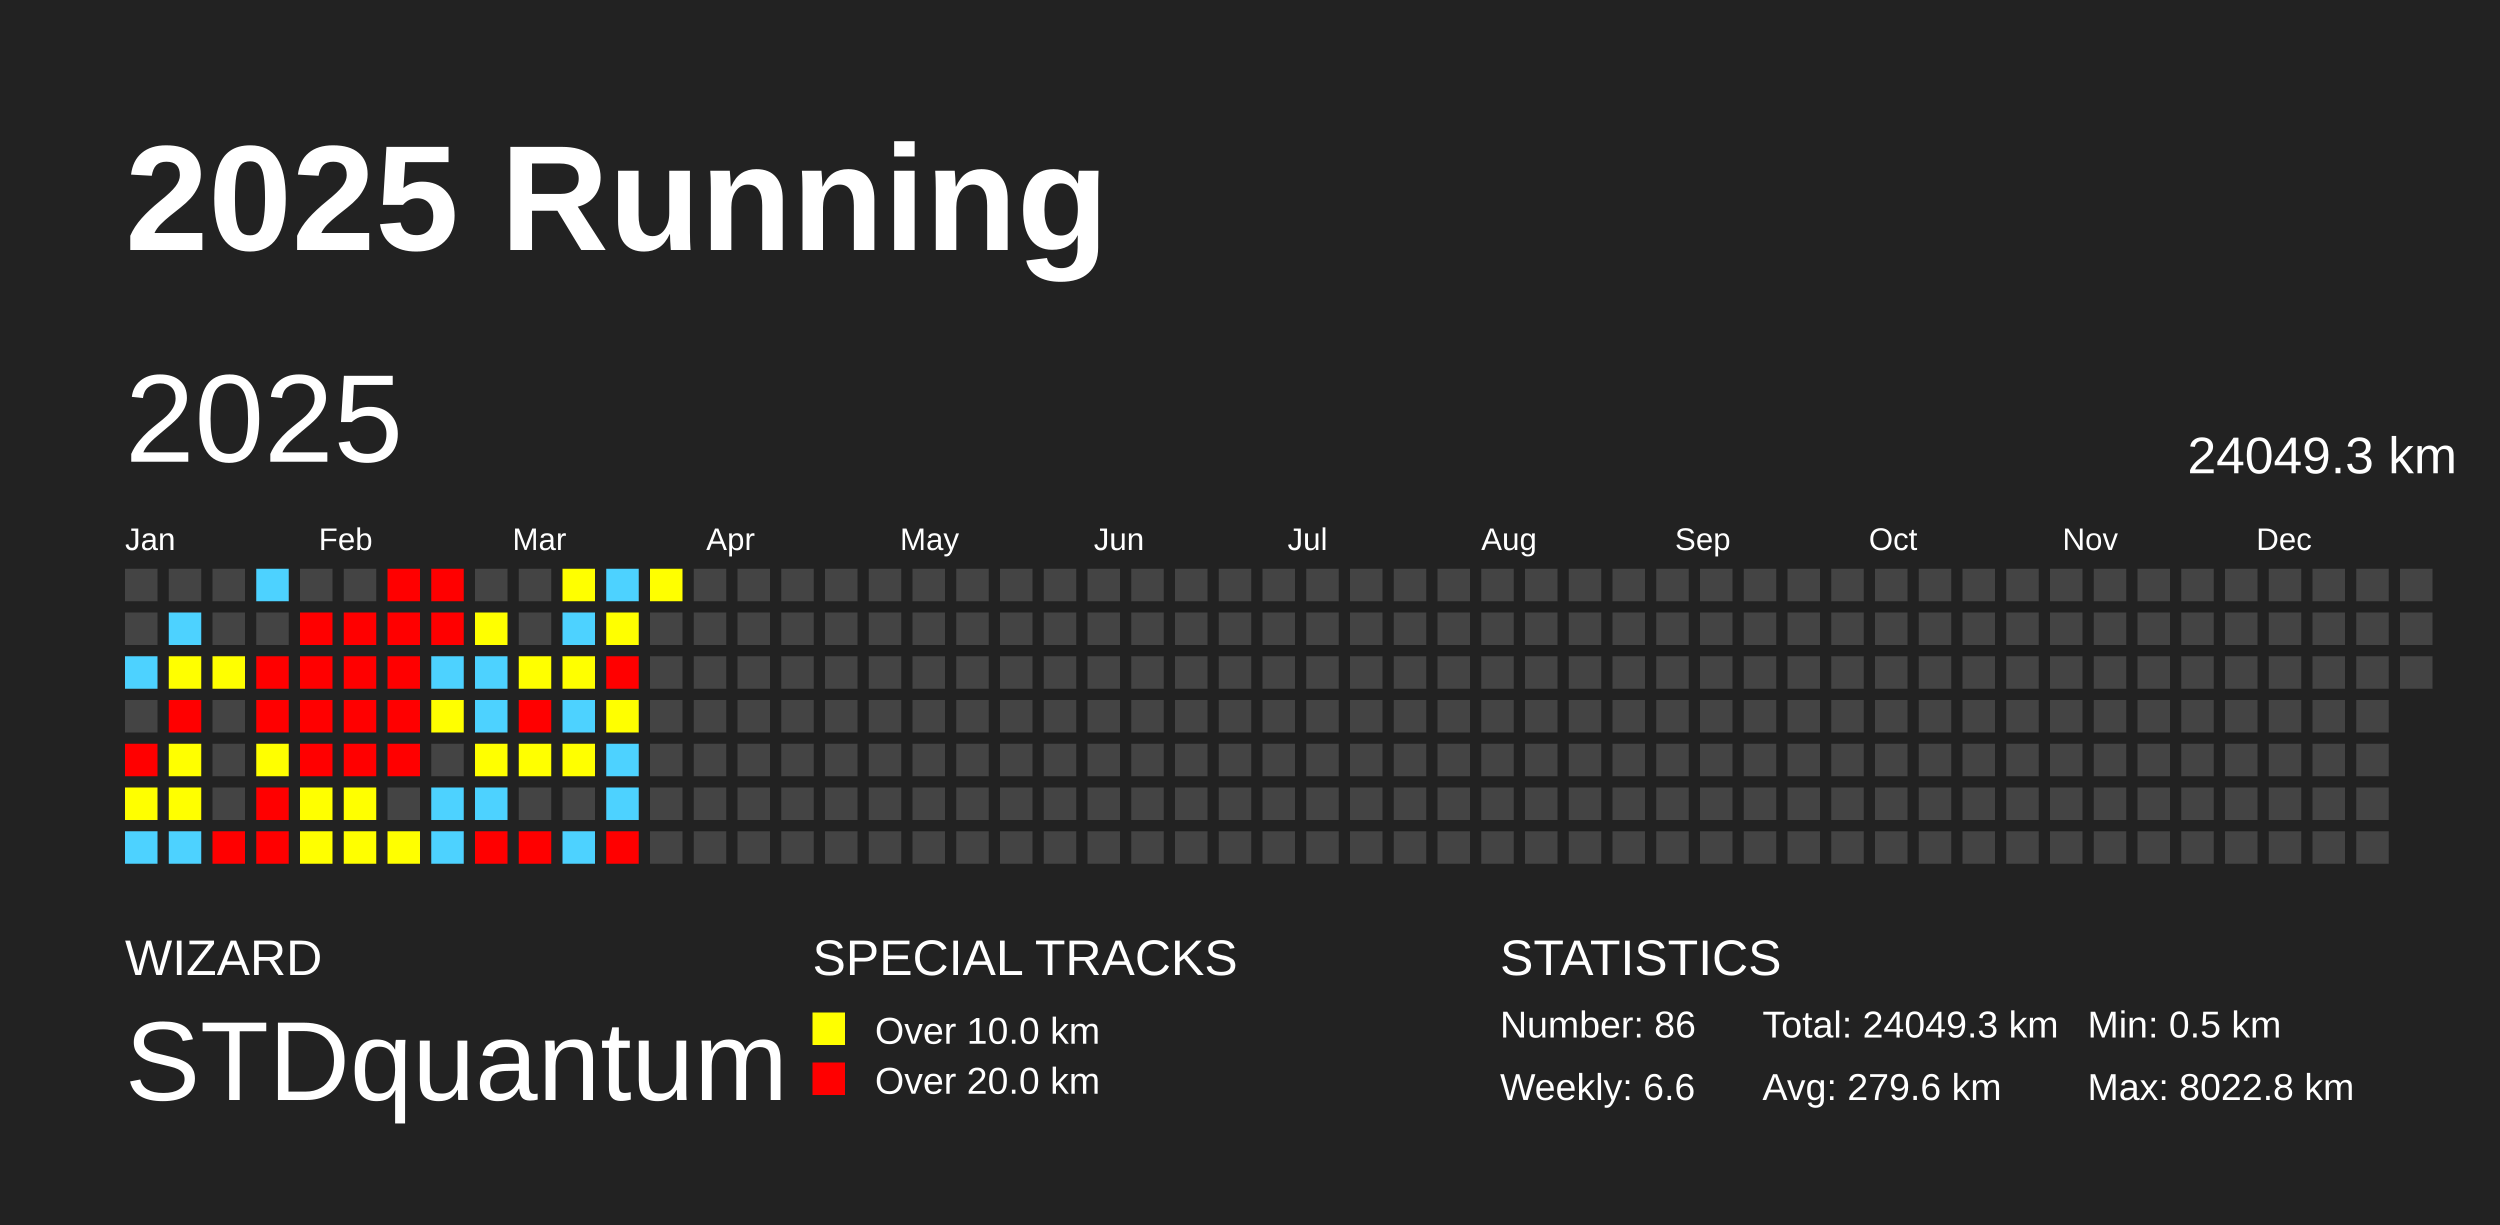
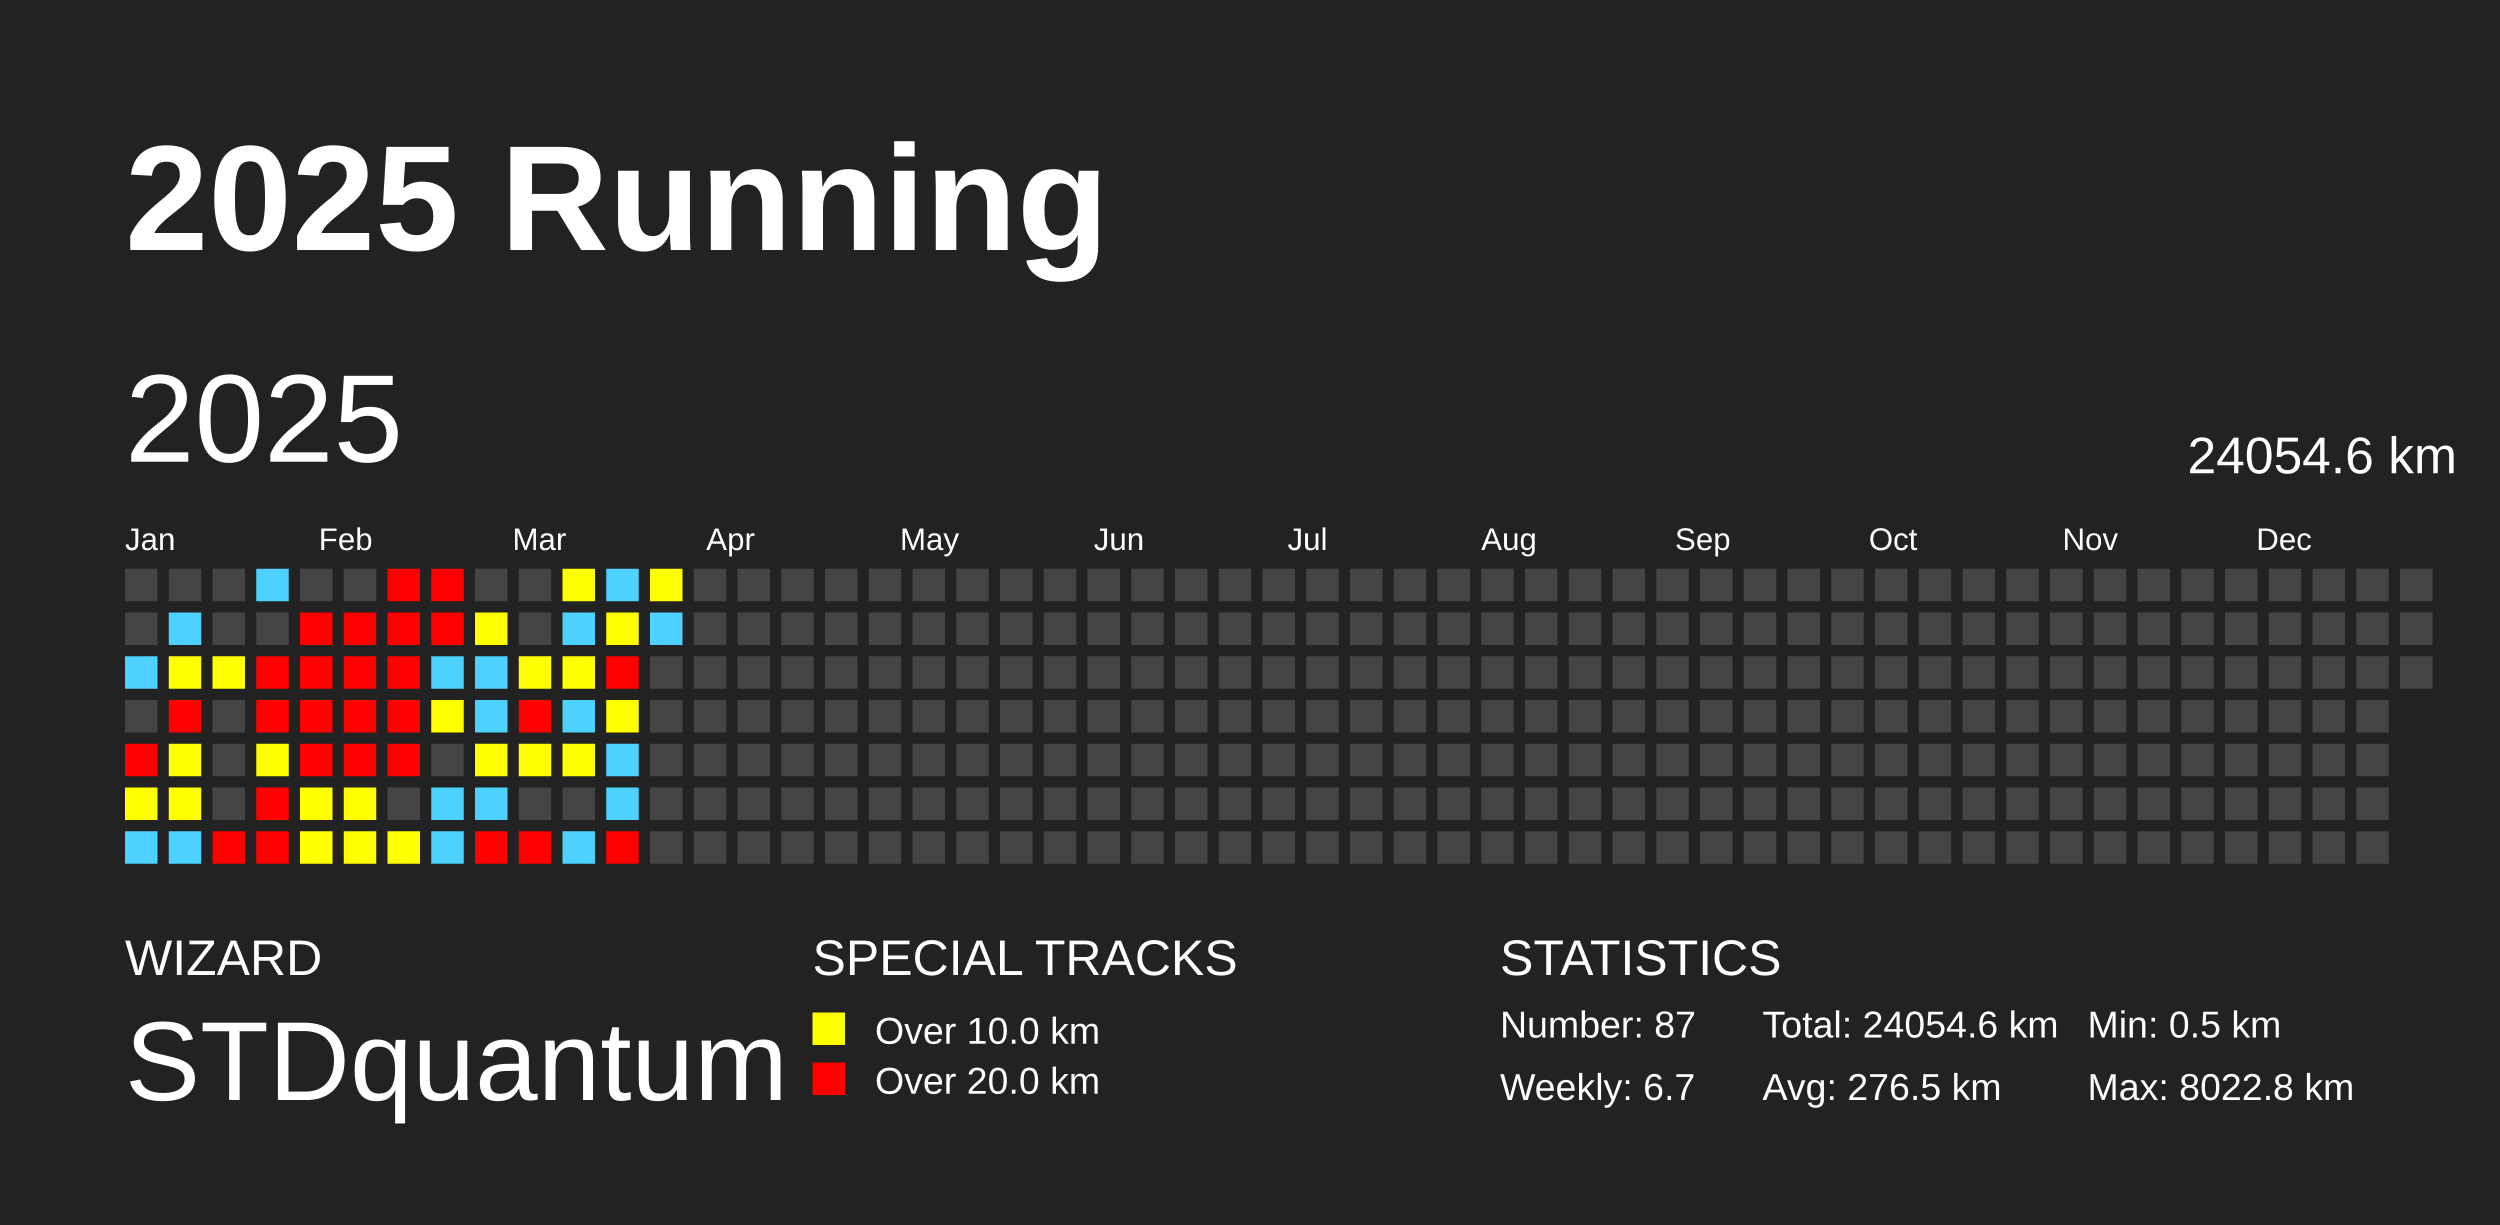
<svg xmlns="http://www.w3.org/2000/svg" baseProfile="full" height="98mm" version="1.1" viewBox="0,0,200,98" width="200mm">
  <defs />
  <rect fill="#222222" height="98" width="200" x="0" y="0" />
  <text fill="#FFFFFF" style="font-size:12px; font-family:Arial; font-weight:bold;" x="10" y="20">2025 Running</text>
  <text fill="#FFFFFF" style="font-size:4px; font-family:Arial" x="10" y="78">WIZARD</text>
  <text fill="#FFFFFF" style="font-size:9px; font-family:Arial" x="10" y="88">STDquantum</text>
  <text fill="#FFFFFF" style="font-size:4px; font-family:Arial" x="65" y="78">SPECIAL TRACKS</text>
  <rect fill="yellow" height="2.6" width="2.6" x="65" y="81" />
  <text fill="#FFFFFF" style="font-size:3px; font-family:Arial" x="70" y="83.5">Over 10.0 km</text>
  <rect fill="red" height="2.6" width="2.6" x="65" y="85" />
  <text fill="#FFFFFF" style="font-size:3px; font-family:Arial" x="70" y="87.5">Over 20.0 km</text>
  <text fill="#FFFFFF" style="font-size:4px; font-family:Arial" x="120" y="78">STATISTICS</text>
-   <text fill="#FFFFFF" style="font-size:3px; font-family:Arial" x="120" y="83">Number: 86</text>
-   <text fill="#FFFFFF" style="font-size:3px; font-family:Arial" x="120" y="88">Weekly: 6.6</text>
-   <text fill="#FFFFFF" style="font-size:3px; font-family:Arial" x="141" y="83">Total: 24049.3 km</text>
-   <text fill="#FFFFFF" style="font-size:3px; font-family:Arial" x="141" y="88">Avg: 279.6 km</text>
+   <text fill="#FFFFFF" style="font-size:3px; font-family:Arial" x="120" y="83">Number: 87</text>
+   <text fill="#FFFFFF" style="font-size:3px; font-family:Arial" x="120" y="88">Weekly: 6.7</text>
+   <text fill="#FFFFFF" style="font-size:3px; font-family:Arial" x="141" y="83">Total: 24054.6 km</text>
+   <text fill="#FFFFFF" style="font-size:3px; font-family:Arial" x="141" y="88">Avg: 276.5 km</text>
  <text fill="#FFFFFF" style="font-size:3px; font-family:Arial" x="167" y="83">Min: 0.5 km</text>
  <text fill="#FFFFFF" style="font-size:3px; font-family:Arial" x="167" y="88">Max: 8022.8 km</text>
  <text dominant-baseline="hanging" fill="#FFFFFF" style="font-size:10.0px; font-family:Arial;" x="10" y="30">2025</text>
-   <text dominant-baseline="hanging" fill="#FFFFFF" style="font-size:4.125px; font-family:Arial;" x="175" y="35">24049.3 km</text>
+   <text dominant-baseline="hanging" fill="#FFFFFF" style="font-size:4.125px; font-family:Arial;" x="175" y="35">24054.6 km</text>
  <text fill="#FFFFFF" style="font-size:2.5px; font-family:Arial" x="10.0" y="44">Jan</text>
  <text fill="#FFFFFF" style="font-size:2.5px; font-family:Arial" x="25.5" y="44">Feb</text>
  <text fill="#FFFFFF" style="font-size:2.5px; font-family:Arial" x="41.0" y="44">Mar</text>
  <text fill="#FFFFFF" style="font-size:2.5px; font-family:Arial" x="56.5" y="44">Apr</text>
  <text fill="#FFFFFF" style="font-size:2.5px; font-family:Arial" x="72.0" y="44">May</text>
  <text fill="#FFFFFF" style="font-size:2.5px; font-family:Arial" x="87.5" y="44">Jun</text>
  <text fill="#FFFFFF" style="font-size:2.5px; font-family:Arial" x="103.0" y="44">Jul</text>
  <text fill="#FFFFFF" style="font-size:2.5px; font-family:Arial" x="118.5" y="44">Aug</text>
  <text fill="#FFFFFF" style="font-size:2.5px; font-family:Arial" x="134.0" y="44">Sep</text>
  <text fill="#FFFFFF" style="font-size:2.5px; font-family:Arial" x="149.5" y="44">Oct</text>
  <text fill="#FFFFFF" style="font-size:2.5px; font-family:Arial" x="165.0" y="44">Nov</text>
  <text fill="#FFFFFF" style="font-size:2.5px; font-family:Arial" x="180.5" y="44">Dec</text>
  <rect fill="#444444" height="2.6" width="2.6" x="10.0" y="45.5" />
  <rect fill="#444444" height="2.6" width="2.6" x="10.0" y="49.0" />
  <rect fill="#4dd2ff" height="2.6" width="2.6" x="10.0" y="52.5" />
  <rect fill="#444444" height="2.6" width="2.6" x="10.0" y="56.0" />
  <rect fill="red" height="2.6" width="2.6" x="10.0" y="59.5" />
  <rect fill="#ffff00" height="2.6" width="2.6" x="10.0" y="63.0" />
  <rect fill="#4dd2ff" height="2.6" width="2.6" x="10.0" y="66.5" />
  <rect fill="#444444" height="2.6" width="2.6" x="13.5" y="45.5" />
  <rect fill="#4dd2ff" height="2.6" width="2.6" x="13.5" y="49.0" />
  <rect fill="#ffff00" height="2.6" width="2.6" x="13.5" y="52.5" />
  <rect fill="red" height="2.6" width="2.6" x="13.5" y="56.0" />
  <rect fill="#ffff00" height="2.6" width="2.6" x="13.5" y="59.5" />
  <rect fill="#ffff00" height="2.6" width="2.6" x="13.5" y="63.0" />
  <rect fill="#4dd2ff" height="2.6" width="2.6" x="13.5" y="66.5" />
  <rect fill="#444444" height="2.6" width="2.6" x="17.0" y="45.5" />
  <rect fill="#444444" height="2.6" width="2.6" x="17.0" y="49.0" />
  <rect fill="#ffff00" height="2.6" width="2.6" x="17.0" y="52.5" />
  <rect fill="#444444" height="2.6" width="2.6" x="17.0" y="56.0" />
  <rect fill="#444444" height="2.6" width="2.6" x="17.0" y="59.5" />
  <rect fill="#444444" height="2.6" width="2.6" x="17.0" y="63.0" />
  <rect fill="red" height="2.6" width="2.6" x="17.0" y="66.5" />
  <rect fill="#4dd2ff" height="2.6" width="2.6" x="20.5" y="45.5" />
  <rect fill="#444444" height="2.6" width="2.6" x="20.5" y="49.0" />
  <rect fill="red" height="2.6" width="2.6" x="20.5" y="52.5" />
  <rect fill="red" height="2.6" width="2.6" x="20.5" y="56.0" />
  <rect fill="#ffff00" height="2.6" width="2.6" x="20.5" y="59.5" />
  <rect fill="red" height="2.6" width="2.6" x="20.5" y="63.0" />
  <rect fill="red" height="2.6" width="2.6" x="20.5" y="66.5" />
  <rect fill="#444444" height="2.6" width="2.6" x="24.0" y="45.5" />
  <rect fill="red" height="2.6" width="2.6" x="24.0" y="49.0" />
  <rect fill="red" height="2.6" width="2.6" x="24.0" y="52.5" />
  <rect fill="red" height="2.6" width="2.6" x="24.0" y="56.0" />
  <rect fill="red" height="2.6" width="2.6" x="24.0" y="59.5" />
  <rect fill="#ffff00" height="2.6" width="2.6" x="24.0" y="63.0" />
  <rect fill="#ffff00" height="2.6" width="2.6" x="24.0" y="66.5" />
  <rect fill="#444444" height="2.6" width="2.6" x="27.5" y="45.5" />
  <rect fill="red" height="2.6" width="2.6" x="27.5" y="49.0" />
  <rect fill="red" height="2.6" width="2.6" x="27.5" y="52.5" />
  <rect fill="red" height="2.6" width="2.6" x="27.5" y="56.0" />
  <rect fill="red" height="2.6" width="2.6" x="27.5" y="59.5" />
  <rect fill="#ffff00" height="2.6" width="2.6" x="27.5" y="63.0" />
  <rect fill="#ffff00" height="2.6" width="2.6" x="27.5" y="66.5" />
  <rect fill="red" height="2.6" width="2.6" x="31.0" y="45.5" />
  <rect fill="red" height="2.6" width="2.6" x="31.0" y="49.0" />
  <rect fill="red" height="2.6" width="2.6" x="31.0" y="52.5" />
  <rect fill="red" height="2.6" width="2.6" x="31.0" y="56.0" />
  <rect fill="red" height="2.6" width="2.6" x="31.0" y="59.5" />
  <rect fill="#444444" height="2.6" width="2.6" x="31.0" y="63.0" />
  <rect fill="#ffff00" height="2.6" width="2.6" x="31.0" y="66.5" />
  <rect fill="red" height="2.6" width="2.6" x="34.5" y="45.5" />
  <rect fill="red" height="2.6" width="2.6" x="34.5" y="49.0" />
  <rect fill="#4dd2ff" height="2.6" width="2.6" x="34.5" y="52.5" />
  <rect fill="#ffff00" height="2.6" width="2.6" x="34.5" y="56.0" />
  <rect fill="#444444" height="2.6" width="2.6" x="34.5" y="59.5" />
  <rect fill="#4dd2ff" height="2.6" width="2.6" x="34.5" y="63.0" />
  <rect fill="#4dd2ff" height="2.6" width="2.6" x="34.5" y="66.5" />
  <rect fill="#444444" height="2.6" width="2.6" x="38.0" y="45.5" />
  <rect fill="#ffff00" height="2.6" width="2.6" x="38.0" y="49.0" />
  <rect fill="#4dd2ff" height="2.6" width="2.6" x="38.0" y="52.5" />
  <rect fill="#4dd2ff" height="2.6" width="2.6" x="38.0" y="56.0" />
  <rect fill="#ffff00" height="2.6" width="2.6" x="38.0" y="59.5" />
  <rect fill="#4dd2ff" height="2.6" width="2.6" x="38.0" y="63.0" />
  <rect fill="red" height="2.6" width="2.6" x="38.0" y="66.5" />
  <rect fill="#444444" height="2.6" width="2.6" x="41.5" y="45.5" />
  <rect fill="#444444" height="2.6" width="2.6" x="41.5" y="49.0" />
  <rect fill="#ffff00" height="2.6" width="2.6" x="41.5" y="52.5" />
  <rect fill="red" height="2.6" width="2.6" x="41.5" y="56.0" />
  <rect fill="#ffff00" height="2.6" width="2.6" x="41.5" y="59.5" />
  <rect fill="#444444" height="2.6" width="2.6" x="41.5" y="63.0" />
  <rect fill="red" height="2.6" width="2.6" x="41.5" y="66.5" />
  <rect fill="#ffff00" height="2.6" width="2.6" x="45.0" y="45.5" />
  <rect fill="#4dd2ff" height="2.6" width="2.6" x="45.0" y="49.0" />
  <rect fill="#ffff00" height="2.6" width="2.6" x="45.0" y="52.5" />
  <rect fill="#4dd2ff" height="2.6" width="2.6" x="45.0" y="56.0" />
  <rect fill="#ffff00" height="2.6" width="2.6" x="45.0" y="59.5" />
  <rect fill="#444444" height="2.6" width="2.6" x="45.0" y="63.0" />
  <rect fill="#4dd2ff" height="2.6" width="2.6" x="45.0" y="66.5" />
  <rect fill="#4dd2ff" height="2.6" width="2.6" x="48.5" y="45.5" />
  <rect fill="#ffff00" height="2.6" width="2.6" x="48.5" y="49.0" />
  <rect fill="red" height="2.6" width="2.6" x="48.5" y="52.5" />
  <rect fill="#ffff00" height="2.6" width="2.6" x="48.5" y="56.0" />
  <rect fill="#4dd2ff" height="2.6" width="2.6" x="48.5" y="59.5" />
  <rect fill="#4dd2ff" height="2.6" width="2.6" x="48.5" y="63.0" />
  <rect fill="red" height="2.6" width="2.6" x="48.5" y="66.5" />
  <rect fill="#ffff00" height="2.6" width="2.6" x="52.0" y="45.5" />
-   <rect fill="#444444" height="2.6" width="2.6" x="52.0" y="49.0" />
+   <rect fill="#4dd2ff" height="2.6" width="2.6" x="52.0" y="49.0" />
  <rect fill="#444444" height="2.6" width="2.6" x="52.0" y="52.5" />
  <rect fill="#444444" height="2.6" width="2.6" x="52.0" y="56.0" />
  <rect fill="#444444" height="2.6" width="2.6" x="52.0" y="59.5" />
  <rect fill="#444444" height="2.6" width="2.6" x="52.0" y="63.0" />
  <rect fill="#444444" height="2.6" width="2.6" x="52.0" y="66.5" />
  <rect fill="#444444" height="2.6" width="2.6" x="55.5" y="45.5" />
  <rect fill="#444444" height="2.6" width="2.6" x="55.5" y="49.0" />
  <rect fill="#444444" height="2.6" width="2.6" x="55.5" y="52.5" />
  <rect fill="#444444" height="2.6" width="2.6" x="55.5" y="56.0" />
  <rect fill="#444444" height="2.6" width="2.6" x="55.5" y="59.5" />
  <rect fill="#444444" height="2.6" width="2.6" x="55.5" y="63.0" />
  <rect fill="#444444" height="2.6" width="2.6" x="55.5" y="66.5" />
  <rect fill="#444444" height="2.6" width="2.6" x="59.0" y="45.5" />
  <rect fill="#444444" height="2.6" width="2.6" x="59.0" y="49.0" />
  <rect fill="#444444" height="2.6" width="2.6" x="59.0" y="52.5" />
  <rect fill="#444444" height="2.6" width="2.6" x="59.0" y="56.0" />
  <rect fill="#444444" height="2.6" width="2.6" x="59.0" y="59.5" />
  <rect fill="#444444" height="2.6" width="2.6" x="59.0" y="63.0" />
  <rect fill="#444444" height="2.6" width="2.6" x="59.0" y="66.5" />
  <rect fill="#444444" height="2.6" width="2.6" x="62.5" y="45.5" />
  <rect fill="#444444" height="2.6" width="2.6" x="62.5" y="49.0" />
  <rect fill="#444444" height="2.6" width="2.6" x="62.5" y="52.5" />
  <rect fill="#444444" height="2.6" width="2.6" x="62.5" y="56.0" />
  <rect fill="#444444" height="2.6" width="2.6" x="62.5" y="59.5" />
  <rect fill="#444444" height="2.6" width="2.6" x="62.5" y="63.0" />
  <rect fill="#444444" height="2.6" width="2.6" x="62.5" y="66.5" />
  <rect fill="#444444" height="2.6" width="2.6" x="66.0" y="45.5" />
  <rect fill="#444444" height="2.6" width="2.6" x="66.0" y="49.0" />
  <rect fill="#444444" height="2.6" width="2.6" x="66.0" y="52.5" />
  <rect fill="#444444" height="2.6" width="2.6" x="66.0" y="56.0" />
  <rect fill="#444444" height="2.6" width="2.6" x="66.0" y="59.5" />
  <rect fill="#444444" height="2.6" width="2.6" x="66.0" y="63.0" />
  <rect fill="#444444" height="2.6" width="2.6" x="66.0" y="66.5" />
  <rect fill="#444444" height="2.6" width="2.6" x="69.5" y="45.5" />
  <rect fill="#444444" height="2.6" width="2.6" x="69.5" y="49.0" />
  <rect fill="#444444" height="2.6" width="2.6" x="69.5" y="52.5" />
  <rect fill="#444444" height="2.6" width="2.6" x="69.5" y="56.0" />
  <rect fill="#444444" height="2.6" width="2.6" x="69.5" y="59.5" />
  <rect fill="#444444" height="2.6" width="2.6" x="69.5" y="63.0" />
  <rect fill="#444444" height="2.6" width="2.6" x="69.5" y="66.5" />
  <rect fill="#444444" height="2.6" width="2.6" x="73.0" y="45.5" />
  <rect fill="#444444" height="2.6" width="2.6" x="73.0" y="49.0" />
  <rect fill="#444444" height="2.6" width="2.6" x="73.0" y="52.5" />
  <rect fill="#444444" height="2.6" width="2.6" x="73.0" y="56.0" />
  <rect fill="#444444" height="2.6" width="2.6" x="73.0" y="59.5" />
  <rect fill="#444444" height="2.6" width="2.6" x="73.0" y="63.0" />
  <rect fill="#444444" height="2.6" width="2.6" x="73.0" y="66.5" />
  <rect fill="#444444" height="2.6" width="2.6" x="76.5" y="45.5" />
  <rect fill="#444444" height="2.6" width="2.6" x="76.5" y="49.0" />
  <rect fill="#444444" height="2.6" width="2.6" x="76.5" y="52.5" />
  <rect fill="#444444" height="2.6" width="2.6" x="76.5" y="56.0" />
  <rect fill="#444444" height="2.6" width="2.6" x="76.5" y="59.5" />
  <rect fill="#444444" height="2.6" width="2.6" x="76.5" y="63.0" />
  <rect fill="#444444" height="2.6" width="2.6" x="76.5" y="66.5" />
  <rect fill="#444444" height="2.6" width="2.6" x="80.0" y="45.5" />
  <rect fill="#444444" height="2.6" width="2.6" x="80.0" y="49.0" />
  <rect fill="#444444" height="2.6" width="2.6" x="80.0" y="52.5" />
  <rect fill="#444444" height="2.6" width="2.6" x="80.0" y="56.0" />
  <rect fill="#444444" height="2.6" width="2.6" x="80.0" y="59.5" />
  <rect fill="#444444" height="2.6" width="2.6" x="80.0" y="63.0" />
  <rect fill="#444444" height="2.6" width="2.6" x="80.0" y="66.5" />
  <rect fill="#444444" height="2.6" width="2.6" x="83.5" y="45.5" />
  <rect fill="#444444" height="2.6" width="2.6" x="83.5" y="49.0" />
  <rect fill="#444444" height="2.6" width="2.6" x="83.5" y="52.5" />
  <rect fill="#444444" height="2.6" width="2.6" x="83.5" y="56.0" />
  <rect fill="#444444" height="2.6" width="2.6" x="83.5" y="59.5" />
  <rect fill="#444444" height="2.6" width="2.6" x="83.5" y="63.0" />
  <rect fill="#444444" height="2.6" width="2.6" x="83.5" y="66.5" />
  <rect fill="#444444" height="2.6" width="2.6" x="87.0" y="45.5" />
  <rect fill="#444444" height="2.6" width="2.6" x="87.0" y="49.0" />
  <rect fill="#444444" height="2.6" width="2.6" x="87.0" y="52.5" />
  <rect fill="#444444" height="2.6" width="2.6" x="87.0" y="56.0" />
  <rect fill="#444444" height="2.6" width="2.6" x="87.0" y="59.5" />
  <rect fill="#444444" height="2.6" width="2.6" x="87.0" y="63.0" />
  <rect fill="#444444" height="2.6" width="2.6" x="87.0" y="66.5" />
  <rect fill="#444444" height="2.6" width="2.6" x="90.5" y="45.5" />
  <rect fill="#444444" height="2.6" width="2.6" x="90.5" y="49.0" />
  <rect fill="#444444" height="2.6" width="2.6" x="90.5" y="52.5" />
  <rect fill="#444444" height="2.6" width="2.6" x="90.5" y="56.0" />
  <rect fill="#444444" height="2.6" width="2.6" x="90.5" y="59.5" />
  <rect fill="#444444" height="2.6" width="2.6" x="90.5" y="63.0" />
  <rect fill="#444444" height="2.6" width="2.6" x="90.5" y="66.5" />
  <rect fill="#444444" height="2.6" width="2.6" x="94.0" y="45.5" />
  <rect fill="#444444" height="2.6" width="2.6" x="94.0" y="49.0" />
  <rect fill="#444444" height="2.6" width="2.6" x="94.0" y="52.5" />
  <rect fill="#444444" height="2.6" width="2.6" x="94.0" y="56.0" />
  <rect fill="#444444" height="2.6" width="2.6" x="94.0" y="59.5" />
  <rect fill="#444444" height="2.6" width="2.6" x="94.0" y="63.0" />
  <rect fill="#444444" height="2.6" width="2.6" x="94.0" y="66.5" />
  <rect fill="#444444" height="2.6" width="2.6" x="97.5" y="45.5" />
  <rect fill="#444444" height="2.6" width="2.6" x="97.5" y="49.0" />
  <rect fill="#444444" height="2.6" width="2.6" x="97.5" y="52.5" />
  <rect fill="#444444" height="2.6" width="2.6" x="97.5" y="56.0" />
  <rect fill="#444444" height="2.6" width="2.6" x="97.5" y="59.5" />
  <rect fill="#444444" height="2.6" width="2.6" x="97.5" y="63.0" />
  <rect fill="#444444" height="2.6" width="2.6" x="97.5" y="66.5" />
  <rect fill="#444444" height="2.6" width="2.6" x="101.0" y="45.5" />
  <rect fill="#444444" height="2.6" width="2.6" x="101.0" y="49.0" />
  <rect fill="#444444" height="2.6" width="2.6" x="101.0" y="52.5" />
  <rect fill="#444444" height="2.6" width="2.6" x="101.0" y="56.0" />
  <rect fill="#444444" height="2.6" width="2.6" x="101.0" y="59.5" />
  <rect fill="#444444" height="2.6" width="2.6" x="101.0" y="63.0" />
  <rect fill="#444444" height="2.6" width="2.6" x="101.0" y="66.5" />
  <rect fill="#444444" height="2.6" width="2.6" x="104.5" y="45.5" />
  <rect fill="#444444" height="2.6" width="2.6" x="104.5" y="49.0" />
  <rect fill="#444444" height="2.6" width="2.6" x="104.5" y="52.5" />
  <rect fill="#444444" height="2.6" width="2.6" x="104.5" y="56.0" />
  <rect fill="#444444" height="2.6" width="2.6" x="104.5" y="59.5" />
  <rect fill="#444444" height="2.6" width="2.6" x="104.5" y="63.0" />
  <rect fill="#444444" height="2.6" width="2.6" x="104.5" y="66.5" />
  <rect fill="#444444" height="2.6" width="2.6" x="108.0" y="45.5" />
  <rect fill="#444444" height="2.6" width="2.6" x="108.0" y="49.0" />
  <rect fill="#444444" height="2.6" width="2.6" x="108.0" y="52.5" />
  <rect fill="#444444" height="2.6" width="2.6" x="108.0" y="56.0" />
  <rect fill="#444444" height="2.6" width="2.6" x="108.0" y="59.5" />
  <rect fill="#444444" height="2.6" width="2.6" x="108.0" y="63.0" />
  <rect fill="#444444" height="2.6" width="2.6" x="108.0" y="66.5" />
  <rect fill="#444444" height="2.6" width="2.6" x="111.5" y="45.5" />
  <rect fill="#444444" height="2.6" width="2.6" x="111.5" y="49.0" />
  <rect fill="#444444" height="2.6" width="2.6" x="111.5" y="52.5" />
  <rect fill="#444444" height="2.6" width="2.6" x="111.5" y="56.0" />
  <rect fill="#444444" height="2.6" width="2.6" x="111.5" y="59.5" />
  <rect fill="#444444" height="2.6" width="2.6" x="111.5" y="63.0" />
  <rect fill="#444444" height="2.6" width="2.6" x="111.5" y="66.5" />
  <rect fill="#444444" height="2.6" width="2.6" x="115.0" y="45.5" />
  <rect fill="#444444" height="2.6" width="2.6" x="115.0" y="49.0" />
  <rect fill="#444444" height="2.6" width="2.6" x="115.0" y="52.5" />
  <rect fill="#444444" height="2.6" width="2.6" x="115.0" y="56.0" />
  <rect fill="#444444" height="2.6" width="2.6" x="115.0" y="59.5" />
  <rect fill="#444444" height="2.6" width="2.6" x="115.0" y="63.0" />
  <rect fill="#444444" height="2.6" width="2.6" x="115.0" y="66.5" />
  <rect fill="#444444" height="2.6" width="2.6" x="118.5" y="45.5" />
  <rect fill="#444444" height="2.6" width="2.6" x="118.5" y="49.0" />
  <rect fill="#444444" height="2.6" width="2.6" x="118.5" y="52.5" />
  <rect fill="#444444" height="2.6" width="2.6" x="118.5" y="56.0" />
  <rect fill="#444444" height="2.6" width="2.6" x="118.5" y="59.5" />
  <rect fill="#444444" height="2.6" width="2.6" x="118.5" y="63.0" />
  <rect fill="#444444" height="2.6" width="2.6" x="118.5" y="66.5" />
  <rect fill="#444444" height="2.6" width="2.6" x="122.0" y="45.5" />
  <rect fill="#444444" height="2.6" width="2.6" x="122.0" y="49.0" />
  <rect fill="#444444" height="2.6" width="2.6" x="122.0" y="52.5" />
  <rect fill="#444444" height="2.6" width="2.6" x="122.0" y="56.0" />
  <rect fill="#444444" height="2.6" width="2.6" x="122.0" y="59.5" />
  <rect fill="#444444" height="2.6" width="2.6" x="122.0" y="63.0" />
  <rect fill="#444444" height="2.6" width="2.6" x="122.0" y="66.5" />
  <rect fill="#444444" height="2.6" width="2.6" x="125.5" y="45.5" />
  <rect fill="#444444" height="2.6" width="2.6" x="125.5" y="49.0" />
  <rect fill="#444444" height="2.6" width="2.6" x="125.5" y="52.5" />
  <rect fill="#444444" height="2.6" width="2.6" x="125.5" y="56.0" />
  <rect fill="#444444" height="2.6" width="2.6" x="125.5" y="59.5" />
  <rect fill="#444444" height="2.6" width="2.6" x="125.5" y="63.0" />
  <rect fill="#444444" height="2.6" width="2.6" x="125.5" y="66.5" />
  <rect fill="#444444" height="2.6" width="2.6" x="129.0" y="45.5" />
  <rect fill="#444444" height="2.6" width="2.6" x="129.0" y="49.0" />
  <rect fill="#444444" height="2.6" width="2.6" x="129.0" y="52.5" />
  <rect fill="#444444" height="2.6" width="2.6" x="129.0" y="56.0" />
  <rect fill="#444444" height="2.6" width="2.6" x="129.0" y="59.5" />
  <rect fill="#444444" height="2.6" width="2.6" x="129.0" y="63.0" />
  <rect fill="#444444" height="2.6" width="2.6" x="129.0" y="66.5" />
  <rect fill="#444444" height="2.6" width="2.6" x="132.5" y="45.5" />
  <rect fill="#444444" height="2.6" width="2.6" x="132.5" y="49.0" />
  <rect fill="#444444" height="2.6" width="2.6" x="132.5" y="52.5" />
  <rect fill="#444444" height="2.6" width="2.6" x="132.5" y="56.0" />
  <rect fill="#444444" height="2.6" width="2.6" x="132.5" y="59.5" />
  <rect fill="#444444" height="2.6" width="2.6" x="132.5" y="63.0" />
  <rect fill="#444444" height="2.6" width="2.6" x="132.5" y="66.5" />
  <rect fill="#444444" height="2.6" width="2.6" x="136.0" y="45.5" />
  <rect fill="#444444" height="2.6" width="2.6" x="136.0" y="49.0" />
  <rect fill="#444444" height="2.6" width="2.6" x="136.0" y="52.5" />
  <rect fill="#444444" height="2.6" width="2.6" x="136.0" y="56.0" />
  <rect fill="#444444" height="2.6" width="2.6" x="136.0" y="59.5" />
  <rect fill="#444444" height="2.6" width="2.6" x="136.0" y="63.0" />
  <rect fill="#444444" height="2.6" width="2.6" x="136.0" y="66.5" />
  <rect fill="#444444" height="2.6" width="2.6" x="139.5" y="45.5" />
  <rect fill="#444444" height="2.6" width="2.6" x="139.5" y="49.0" />
  <rect fill="#444444" height="2.6" width="2.6" x="139.5" y="52.5" />
  <rect fill="#444444" height="2.6" width="2.6" x="139.5" y="56.0" />
  <rect fill="#444444" height="2.6" width="2.6" x="139.5" y="59.5" />
  <rect fill="#444444" height="2.6" width="2.6" x="139.5" y="63.0" />
  <rect fill="#444444" height="2.6" width="2.6" x="139.5" y="66.5" />
  <rect fill="#444444" height="2.6" width="2.6" x="143.0" y="45.5" />
  <rect fill="#444444" height="2.6" width="2.6" x="143.0" y="49.0" />
  <rect fill="#444444" height="2.6" width="2.6" x="143.0" y="52.5" />
  <rect fill="#444444" height="2.6" width="2.6" x="143.0" y="56.0" />
  <rect fill="#444444" height="2.6" width="2.6" x="143.0" y="59.5" />
  <rect fill="#444444" height="2.6" width="2.6" x="143.0" y="63.0" />
  <rect fill="#444444" height="2.6" width="2.6" x="143.0" y="66.5" />
  <rect fill="#444444" height="2.6" width="2.6" x="146.5" y="45.5" />
  <rect fill="#444444" height="2.6" width="2.6" x="146.5" y="49.0" />
  <rect fill="#444444" height="2.6" width="2.6" x="146.5" y="52.5" />
  <rect fill="#444444" height="2.6" width="2.6" x="146.5" y="56.0" />
  <rect fill="#444444" height="2.6" width="2.6" x="146.5" y="59.5" />
  <rect fill="#444444" height="2.6" width="2.6" x="146.5" y="63.0" />
  <rect fill="#444444" height="2.6" width="2.6" x="146.5" y="66.5" />
  <rect fill="#444444" height="2.6" width="2.6" x="150.0" y="45.5" />
  <rect fill="#444444" height="2.6" width="2.6" x="150.0" y="49.0" />
  <rect fill="#444444" height="2.6" width="2.6" x="150.0" y="52.5" />
  <rect fill="#444444" height="2.6" width="2.6" x="150.0" y="56.0" />
  <rect fill="#444444" height="2.6" width="2.6" x="150.0" y="59.5" />
  <rect fill="#444444" height="2.6" width="2.6" x="150.0" y="63.0" />
  <rect fill="#444444" height="2.6" width="2.6" x="150.0" y="66.5" />
  <rect fill="#444444" height="2.6" width="2.6" x="153.5" y="45.5" />
  <rect fill="#444444" height="2.6" width="2.6" x="153.5" y="49.0" />
  <rect fill="#444444" height="2.6" width="2.6" x="153.5" y="52.5" />
  <rect fill="#444444" height="2.6" width="2.6" x="153.5" y="56.0" />
  <rect fill="#444444" height="2.6" width="2.6" x="153.5" y="59.5" />
  <rect fill="#444444" height="2.6" width="2.6" x="153.5" y="63.0" />
  <rect fill="#444444" height="2.6" width="2.6" x="153.5" y="66.5" />
  <rect fill="#444444" height="2.6" width="2.6" x="157.0" y="45.5" />
  <rect fill="#444444" height="2.6" width="2.6" x="157.0" y="49.0" />
  <rect fill="#444444" height="2.6" width="2.6" x="157.0" y="52.5" />
  <rect fill="#444444" height="2.6" width="2.6" x="157.0" y="56.0" />
  <rect fill="#444444" height="2.6" width="2.6" x="157.0" y="59.5" />
  <rect fill="#444444" height="2.6" width="2.6" x="157.0" y="63.0" />
  <rect fill="#444444" height="2.6" width="2.6" x="157.0" y="66.5" />
  <rect fill="#444444" height="2.6" width="2.6" x="160.5" y="45.5" />
  <rect fill="#444444" height="2.6" width="2.6" x="160.5" y="49.0" />
  <rect fill="#444444" height="2.6" width="2.6" x="160.5" y="52.5" />
  <rect fill="#444444" height="2.6" width="2.6" x="160.5" y="56.0" />
  <rect fill="#444444" height="2.6" width="2.6" x="160.5" y="59.5" />
  <rect fill="#444444" height="2.6" width="2.6" x="160.5" y="63.0" />
  <rect fill="#444444" height="2.6" width="2.6" x="160.5" y="66.5" />
  <rect fill="#444444" height="2.6" width="2.6" x="164.0" y="45.5" />
  <rect fill="#444444" height="2.6" width="2.6" x="164.0" y="49.0" />
  <rect fill="#444444" height="2.6" width="2.6" x="164.0" y="52.5" />
  <rect fill="#444444" height="2.6" width="2.6" x="164.0" y="56.0" />
  <rect fill="#444444" height="2.6" width="2.6" x="164.0" y="59.5" />
  <rect fill="#444444" height="2.6" width="2.6" x="164.0" y="63.0" />
  <rect fill="#444444" height="2.6" width="2.6" x="164.0" y="66.5" />
  <rect fill="#444444" height="2.6" width="2.6" x="167.5" y="45.5" />
  <rect fill="#444444" height="2.6" width="2.6" x="167.5" y="49.0" />
  <rect fill="#444444" height="2.6" width="2.6" x="167.5" y="52.5" />
  <rect fill="#444444" height="2.6" width="2.6" x="167.5" y="56.0" />
  <rect fill="#444444" height="2.6" width="2.6" x="167.5" y="59.5" />
  <rect fill="#444444" height="2.6" width="2.6" x="167.5" y="63.0" />
  <rect fill="#444444" height="2.6" width="2.6" x="167.5" y="66.5" />
  <rect fill="#444444" height="2.6" width="2.6" x="171.0" y="45.5" />
  <rect fill="#444444" height="2.6" width="2.6" x="171.0" y="49.0" />
  <rect fill="#444444" height="2.6" width="2.6" x="171.0" y="52.5" />
  <rect fill="#444444" height="2.6" width="2.6" x="171.0" y="56.0" />
  <rect fill="#444444" height="2.6" width="2.6" x="171.0" y="59.5" />
  <rect fill="#444444" height="2.6" width="2.6" x="171.0" y="63.0" />
  <rect fill="#444444" height="2.6" width="2.6" x="171.0" y="66.5" />
  <rect fill="#444444" height="2.6" width="2.6" x="174.5" y="45.5" />
  <rect fill="#444444" height="2.6" width="2.6" x="174.5" y="49.0" />
  <rect fill="#444444" height="2.6" width="2.6" x="174.5" y="52.5" />
  <rect fill="#444444" height="2.6" width="2.6" x="174.5" y="56.0" />
  <rect fill="#444444" height="2.6" width="2.6" x="174.5" y="59.5" />
  <rect fill="#444444" height="2.6" width="2.6" x="174.5" y="63.0" />
  <rect fill="#444444" height="2.6" width="2.6" x="174.5" y="66.5" />
  <rect fill="#444444" height="2.6" width="2.6" x="178.0" y="45.5" />
  <rect fill="#444444" height="2.6" width="2.6" x="178.0" y="49.0" />
  <rect fill="#444444" height="2.6" width="2.6" x="178.0" y="52.5" />
  <rect fill="#444444" height="2.6" width="2.6" x="178.0" y="56.0" />
  <rect fill="#444444" height="2.6" width="2.6" x="178.0" y="59.5" />
  <rect fill="#444444" height="2.6" width="2.6" x="178.0" y="63.0" />
  <rect fill="#444444" height="2.6" width="2.6" x="178.0" y="66.5" />
  <rect fill="#444444" height="2.6" width="2.6" x="181.5" y="45.5" />
  <rect fill="#444444" height="2.6" width="2.6" x="181.5" y="49.0" />
  <rect fill="#444444" height="2.6" width="2.6" x="181.5" y="52.5" />
  <rect fill="#444444" height="2.6" width="2.6" x="181.5" y="56.0" />
  <rect fill="#444444" height="2.6" width="2.6" x="181.5" y="59.5" />
  <rect fill="#444444" height="2.6" width="2.6" x="181.5" y="63.0" />
  <rect fill="#444444" height="2.6" width="2.6" x="181.5" y="66.5" />
  <rect fill="#444444" height="2.6" width="2.6" x="185.0" y="45.5" />
  <rect fill="#444444" height="2.6" width="2.6" x="185.0" y="49.0" />
  <rect fill="#444444" height="2.6" width="2.6" x="185.0" y="52.5" />
  <rect fill="#444444" height="2.6" width="2.6" x="185.0" y="56.0" />
  <rect fill="#444444" height="2.6" width="2.6" x="185.0" y="59.5" />
  <rect fill="#444444" height="2.6" width="2.6" x="185.0" y="63.0" />
  <rect fill="#444444" height="2.6" width="2.6" x="185.0" y="66.5" />
  <rect fill="#444444" height="2.6" width="2.6" x="188.5" y="45.5" />
  <rect fill="#444444" height="2.6" width="2.6" x="188.5" y="49.0" />
  <rect fill="#444444" height="2.6" width="2.6" x="188.5" y="52.5" />
  <rect fill="#444444" height="2.6" width="2.6" x="188.5" y="56.0" />
  <rect fill="#444444" height="2.6" width="2.6" x="188.5" y="59.5" />
  <rect fill="#444444" height="2.6" width="2.6" x="188.5" y="63.0" />
  <rect fill="#444444" height="2.6" width="2.6" x="188.5" y="66.5" />
  <rect fill="#444444" height="2.6" width="2.6" x="192.0" y="45.5" />
  <rect fill="#444444" height="2.6" width="2.6" x="192.0" y="49.0" />
  <rect fill="#444444" height="2.6" width="2.6" x="192.0" y="52.5" />
</svg>
